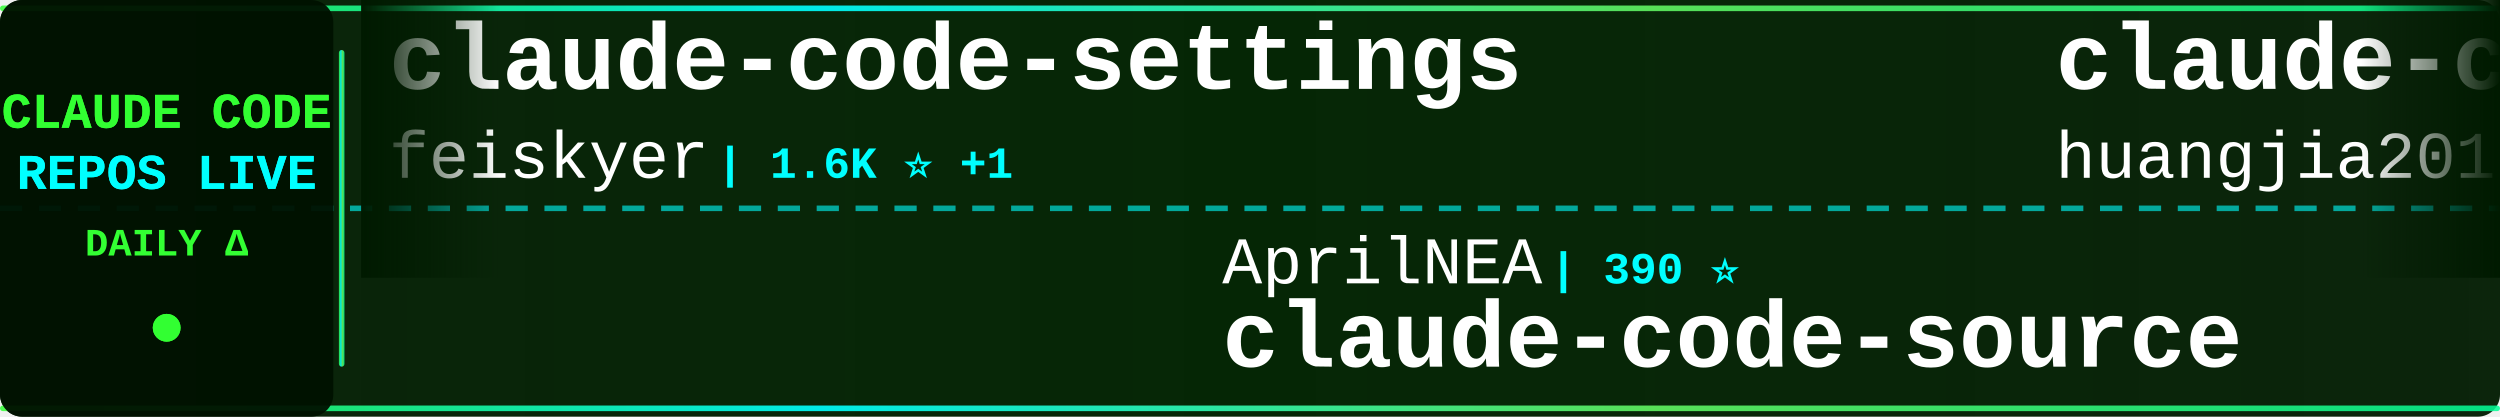
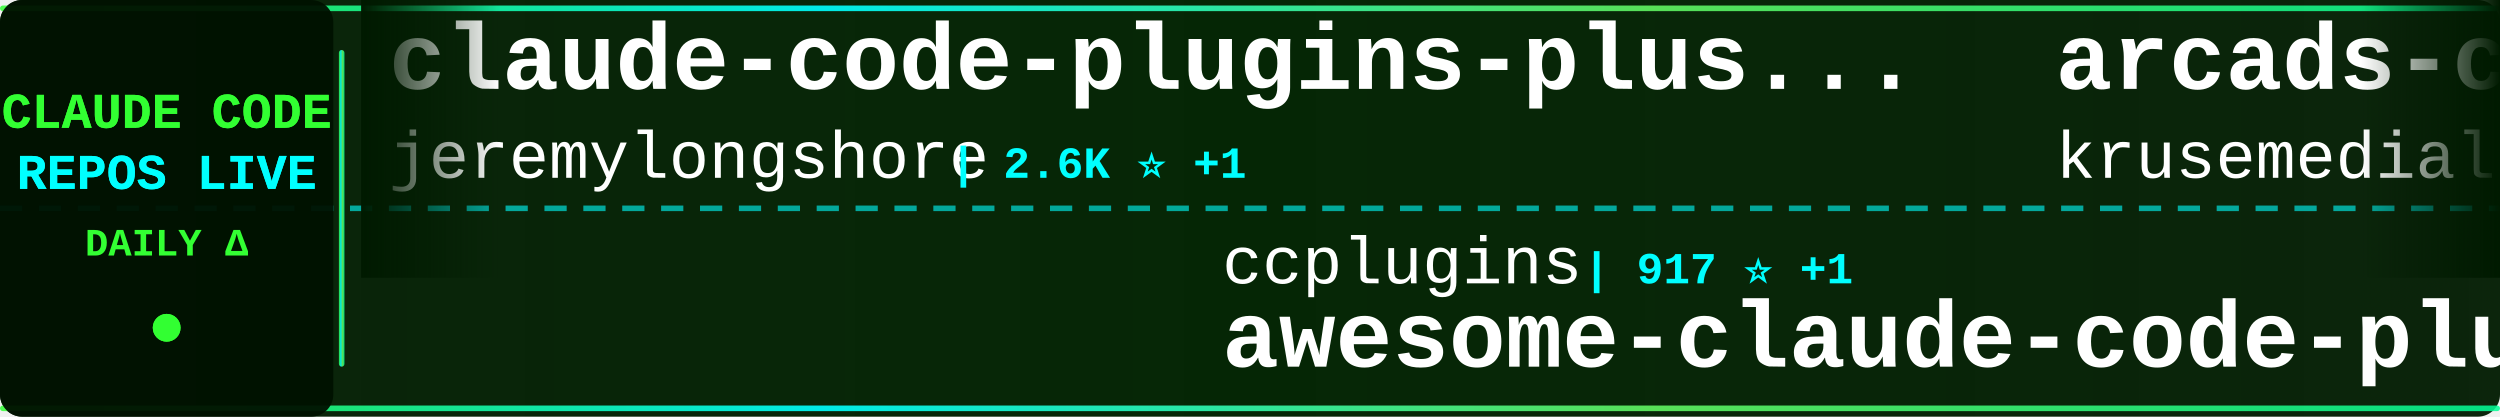
<svg xmlns="http://www.w3.org/2000/svg" width="900" height="150">
  <defs>
    <linearGradient id="tickerBg" x1="0%" y1="0%" x2="100%" y2="0%">
      <stop offset="0%" style="stop-color:#001a00;stop-opacity:0.95" />
      <stop offset="50%" style="stop-color:#002200;stop-opacity:0.98" />
      <stop offset="100%" style="stop-color:#001a00;stop-opacity:0.95" />
    </linearGradient>
    <linearGradient id="borderGrad" x1="0%" y1="0%" x2="100%" y2="0%">
      <stop offset="0%" style="stop-color:#33ff33;stop-opacity:0.85">
        <animate attributeName="stop-opacity" values="0.85;1;0.85" dur="2s" repeatCount="indefinite" />
      </stop>
      <stop offset="33%" style="stop-color:#00ffff;stop-opacity:0.9">
        <animate attributeName="stop-opacity" values="0.9;1;0.9" dur="2.2s" repeatCount="indefinite" />
      </stop>
      <stop offset="66%" style="stop-color:#66ff66;stop-opacity:0.85">
        <animate attributeName="stop-opacity" values="0.85;1;0.85" dur="1.8s" repeatCount="indefinite" />
      </stop>
      <stop offset="100%" style="stop-color:#00ff99;stop-opacity:0.85">
        <animate attributeName="stop-opacity" values="0.85;1;0.85" dur="2s" repeatCount="indefinite" />
      </stop>
    </linearGradient>
    <filter id="textGlow">
      <feGaussianBlur stdDeviation="0.1" result="coloredBlur" />
      <feMerge>
        <feMergeNode in="coloredBlur" />
        <feMergeNode in="SourceGraphic" />
      </feMerge>
    </filter>
    <filter id="metricGlow">
      <feGaussianBlur stdDeviation="0.2" result="coloredBlur" />
      <feMerge>
        <feMergeNode in="coloredBlur" />
        <feMergeNode in="SourceGraphic" />
      </feMerge>
    </filter>
    <linearGradient id="leftFade" x1="0%" y1="0%" x2="100%" y2="0%">
      <stop offset="0%" style="stop-color:#001a00;stop-opacity:1" />
      <stop offset="100%" style="stop-color:#001a00;stop-opacity:0" />
    </linearGradient>
    <linearGradient id="rightFade" x1="0%" y1="0%" x2="100%" y2="0%">
      <stop offset="0%" style="stop-color:#001a00;stop-opacity:0" />
      <stop offset="100%" style="stop-color:#001a00;stop-opacity:1" />
    </linearGradient>
  </defs>
  <rect width="900" height="150" fill="url(#tickerBg)" rx="8" />
  <rect x="0" y="2" width="900" height="2" fill="url(#borderGrad)" rx="1" />
  <rect x="0" y="146" width="900" height="2" fill="url(#borderGrad)" rx="1" />
  <line x1="0" y1="75" x2="900" y2="75" stroke="#00ffff" stroke-width="2" stroke-dasharray="8 6" opacity="0.6" />
  <rect x="0" y="0" width="120" height="150" fill="#001100" opacity="0.95" rx="8" />
  <text x="60" y="46" font-family="'Courier New', monospace" font-size="18" font-weight="bold" fill="#33ff33" text-anchor="middle" filter="url(#textGlow)">
    CLAUDE CODE
  </text>
  <text x="60" y="68" font-family="'Courier New', monospace" font-size="18" font-weight="bold" fill="#00ffff" text-anchor="middle" filter="url(#textGlow)">
    REPOS LIVE
  </text>
  <text x="60" y="92" font-family="'Courier New', monospace" font-size="14" font-weight="bold" fill="#33ff33" text-anchor="middle">
    DAILY Δ
  </text>
  <circle cx="60" cy="118" r="5" fill="#33ff33" filter="url(#metricGlow)">
    <animate attributeName="r" values="4;6;4" dur="1.5s" repeatCount="indefinite" />
    <animate attributeName="opacity" values="0.6;1;0.6" dur="1.5s" repeatCount="indefinite" />
  </circle>
  <rect x="122" y="18" width="2" height="114" fill="url(#borderGrad)" rx="1" />
  <clipPath id="tickerClip">
    <rect x="130" y="0" width="770" height="150" />
  </clipPath>
  <g clip-path="url(#tickerClip)">
    <g id="tickerItems">
      <animateTransform attributeName="transform" attributeType="XML" type="translate" from="0 0" to="-3000 0" dur="54s" repeatCount="indefinite" />
      <g transform="translate(0, 0)">
-         <text x="140" y="32" font-family="'Courier New', monospace" font-size="34" font-weight="bold" fill="#ffffff">claude-code-settings</text>
-         <text x="140" y="64" font-family="'Courier New', monospace" font-size="24" font-weight="normal" fill="#ffffff" opacity="1.0">feiskyer</text>
-         <text x="258" y="64" font-family="'Courier New', monospace" font-size="16" font-weight="bold" fill="#00ffff"> | 1.6K ⭐ +1</text>
+         <text x="140" y="32" font-family="'Courier New', monospace" font-size="34" font-weight="bold" fill="#ffffff">claude-code-plugins-plus...</text>
+         <text x="140" y="64" font-family="'Courier New', monospace" font-size="24" font-weight="normal" fill="#ffffff" opacity="1.0">jeremylongshore</text>
+         <text x="342" y="64" font-family="'Courier New', monospace" font-size="16" font-weight="bold" fill="#00ffff"> | 2.6K ⭐ +1</text>
      </g>
      <g transform="translate(300, 0)">
-         <text x="140" y="102" font-family="'Courier New', monospace" font-size="24" font-weight="normal" fill="#ffffff" opacity="1.0">AprilNEA</text>
-         <text x="258" y="102" font-family="'Courier New', monospace" font-size="16" font-weight="bold" fill="#00ffff"> | 390 ⭐</text>
-         <text x="140" y="132" font-family="'Courier New', monospace" font-size="34" font-weight="bold" fill="#ffffff">claude-code-source</text>
+         <text x="140" y="102" font-family="'Courier New', monospace" font-size="24" font-weight="normal" fill="#ffffff" opacity="1.0">ccplugins</text>
+         <text x="270" y="102" font-family="'Courier New', monospace" font-size="16" font-weight="bold" fill="#00ffff"> | 917 ⭐ +1</text>
+         <text x="140" y="132" font-family="'Courier New', monospace" font-size="34" font-weight="bold" fill="#ffffff">awesome-claude-code-plug...</text>
      </g>
      <g transform="translate(600, 0)">
-         <text x="140" y="32" font-family="'Courier New', monospace" font-size="34" font-weight="bold" fill="#ffffff">claude-code-engineering</text>
-         <text x="140" y="64" font-family="'Courier New', monospace" font-size="24" font-weight="normal" fill="#ffffff" opacity="1.0">huangjia2019</text>
-         <text x="306" y="64" font-family="'Courier New', monospace" font-size="16" font-weight="bold" fill="#00ffff"> | 1.1K ⭐</text>
+         <text x="140" y="32" font-family="'Courier New', monospace" font-size="34" font-weight="bold" fill="#ffffff">arcads-claude-code</text>
+         <text x="140" y="64" font-family="'Courier New', monospace" font-size="24" font-weight="normal" fill="#ffffff" opacity="1.0">krusemediallc</text>
+         <text x="318" y="64" font-family="'Courier New', monospace" font-size="16" font-weight="bold" fill="#00ffff"> | 1.2K ⭐</text>
      </g>
      <g transform="translate(900, 0)">
-         <text x="140" y="102" font-family="'Courier New', monospace" font-size="24" font-weight="normal" fill="#ffffff" opacity="1.0">VoltAgent</text>
-         <text x="270" y="102" font-family="'Courier New', monospace" font-size="16" font-weight="bold" fill="#00ffff"> | 24.4K ⭐ +7</text>
-         <text x="140" y="132" font-family="'Courier New', monospace" font-size="34" font-weight="bold" fill="#ffffff">awesome-claude-code-suba...</text>
+         <text x="140" y="102" font-family="'Courier New', monospace" font-size="24" font-weight="normal" fill="#ffffff" opacity="1.0">https-deeplearning-ai</text>
+         <text x="414" y="102" font-family="'Courier New', monospace" font-size="16" font-weight="bold" fill="#00ffff"> | 541 ⭐ +1</text>
+         <text x="140" y="132" font-family="'Courier New', monospace" font-size="34" font-weight="bold" fill="#ffffff">sc-claude-code-files</text>
      </g>
      <g transform="translate(1200, 0)">
        <text x="140" y="32" font-family="'Courier New', monospace" font-size="34" font-weight="bold" fill="#ffffff">claude-code-reverse</text>
        <text x="140" y="64" font-family="'Courier New', monospace" font-size="24" font-weight="normal" fill="#ffffff" opacity="1.0">Yuyz0112</text>
        <text x="258" y="64" font-family="'Courier New', monospace" font-size="16" font-weight="bold" fill="#00ffff"> | 2.4K ⭐</text>
      </g>
      <g transform="translate(1500, 0)">
-         <text x="140" y="102" font-family="'Courier New', monospace" font-size="24" font-weight="normal" fill="#ffffff" opacity="1.0">huangserva</text>
-         <text x="282" y="102" font-family="'Courier New', monospace" font-size="16" font-weight="bold" fill="#00ffff"> | 623 ⭐</text>
-         <text x="140" y="132" font-family="'Courier New', monospace" font-size="34" font-weight="bold" fill="#ffffff">claude-code-cli</text>
+         <text x="140" y="102" font-family="'Courier New', monospace" font-size="24" font-weight="normal" fill="#ffffff" opacity="1.0">Piebald-AI</text>
+         <text x="282" y="102" font-family="'Courier New', monospace" font-size="16" font-weight="bold" fill="#00ffff"> | 12.3K ⭐ +3</text>
+         <text x="140" y="132" font-family="'Courier New', monospace" font-size="34" font-weight="bold" fill="#ffffff">claude-code-system-promp...</text>
      </g>
      <g transform="translate(1800, 0)">
        <text x="140" y="32" font-family="'Courier New', monospace" font-size="34" font-weight="bold" fill="#ffffff">claude-code-harness</text>
        <text x="140" y="64" font-family="'Courier New', monospace" font-size="24" font-weight="normal" fill="#ffffff" opacity="1.0">Chachamaru127</text>
-         <text x="318" y="64" font-family="'Courier New', monospace" font-size="16" font-weight="bold" fill="#00ffff"> | 3.1K ⭐</text>
+         <text x="318" y="64" font-family="'Courier New', monospace" font-size="16" font-weight="bold" fill="#00ffff"> | 3.1K ⭐ +2</text>
      </g>
      <g transform="translate(2100, 0)">
-         <text x="140" y="102" font-family="'Courier New', monospace" font-size="24" font-weight="normal" fill="#ffffff" opacity="1.0">shanraisshan</text>
-         <text x="306" y="102" font-family="'Courier New', monospace" font-size="16" font-weight="bold" fill="#00ffff"> | 64.6K ⭐ +12</text>
-         <text x="140" y="132" font-family="'Courier New', monospace" font-size="34" font-weight="bold" fill="#ffffff">claude-code-best-practic...</text>
+         <text x="140" y="102" font-family="'Courier New', monospace" font-size="24" font-weight="normal" fill="#ffffff" opacity="1.0">anthropics</text>
+         <text x="282" y="102" font-family="'Courier New', monospace" font-size="16" font-weight="bold" fill="#00ffff"> | 8.7K ⭐ +1</text>
+         <text x="140" y="132" font-family="'Courier New', monospace" font-size="34" font-weight="bold" fill="#ffffff">claude-code-action</text>
      </g>
      <g transform="translate(2400, 0)">
-         <text x="140" y="32" font-family="'Courier New', monospace" font-size="34" font-weight="bold" fill="#ffffff">claude-code-hub</text>
-         <text x="140" y="64" font-family="'Courier New', monospace" font-size="24" font-weight="normal" fill="#ffffff" opacity="1.0">ding113</text>
-         <text x="246" y="64" font-family="'Courier New', monospace" font-size="16" font-weight="bold" fill="#00ffff"> | 3.3K ⭐ +1</text>
+         <text x="140" y="32" font-family="'Courier New', monospace" font-size="34" font-weight="bold" fill="#ffffff">claude-code-source-code-...</text>
+         <text x="140" y="64" font-family="'Courier New', monospace" font-size="24" font-weight="normal" fill="#ffffff" opacity="1.0">ghuntley</text>
+         <text x="258" y="64" font-family="'Courier New', monospace" font-size="16" font-weight="bold" fill="#00ffff"> | 990 ⭐</text>
      </g>
      <g transform="translate(2700, 0)">
-         <text x="140" y="102" font-family="'Courier New', monospace" font-size="24" font-weight="normal" fill="#ffffff" opacity="1.0">mehmoodosman</text>
-         <text x="306" y="102" font-family="'Courier New', monospace" font-size="16" font-weight="bold" fill="#00ffff"> | 172 ⭐</text>
-         <text x="140" y="132" font-family="'Courier New', monospace" font-size="34" font-weight="bold" fill="#ffffff">claude-code</text>
+         <text x="140" y="102" font-family="'Courier New', monospace" font-size="24" font-weight="normal" fill="#ffffff" opacity="1.0">zebbern</text>
+         <text x="246" y="102" font-family="'Courier New', monospace" font-size="16" font-weight="bold" fill="#00ffff"> | 4.6K ⭐</text>
+         <text x="140" y="132" font-family="'Courier New', monospace" font-size="34" font-weight="bold" fill="#ffffff">claude-code-guide</text>
      </g>
      <g transform="translate(3000, 0)">
-         <text x="140" y="32" font-family="'Courier New', monospace" font-size="34" font-weight="bold" fill="#ffffff">claude-code-settings</text>
-         <text x="140" y="64" font-family="'Courier New', monospace" font-size="24" font-weight="normal" fill="#ffffff" opacity="1.0">feiskyer</text>
-         <text x="258" y="64" font-family="'Courier New', monospace" font-size="16" font-weight="bold" fill="#00ffff"> | 1.6K ⭐ +1</text>
+         <text x="140" y="32" font-family="'Courier New', monospace" font-size="34" font-weight="bold" fill="#ffffff">claude-code-plugins-plus...</text>
+         <text x="140" y="64" font-family="'Courier New', monospace" font-size="24" font-weight="normal" fill="#ffffff" opacity="1.0">jeremylongshore</text>
+         <text x="342" y="64" font-family="'Courier New', monospace" font-size="16" font-weight="bold" fill="#00ffff"> | 2.6K ⭐ +1</text>
      </g>
      <g transform="translate(3300, 0)">
-         <text x="140" y="102" font-family="'Courier New', monospace" font-size="24" font-weight="normal" fill="#ffffff" opacity="1.0">AprilNEA</text>
-         <text x="258" y="102" font-family="'Courier New', monospace" font-size="16" font-weight="bold" fill="#00ffff"> | 390 ⭐</text>
-         <text x="140" y="132" font-family="'Courier New', monospace" font-size="34" font-weight="bold" fill="#ffffff">claude-code-source</text>
+         <text x="140" y="102" font-family="'Courier New', monospace" font-size="24" font-weight="normal" fill="#ffffff" opacity="1.0">ccplugins</text>
+         <text x="270" y="102" font-family="'Courier New', monospace" font-size="16" font-weight="bold" fill="#00ffff"> | 917 ⭐ +1</text>
+         <text x="140" y="132" font-family="'Courier New', monospace" font-size="34" font-weight="bold" fill="#ffffff">awesome-claude-code-plug...</text>
      </g>
      <g transform="translate(3600, 0)">
-         <text x="140" y="32" font-family="'Courier New', monospace" font-size="34" font-weight="bold" fill="#ffffff">claude-code-engineering</text>
-         <text x="140" y="64" font-family="'Courier New', monospace" font-size="24" font-weight="normal" fill="#ffffff" opacity="1.0">huangjia2019</text>
-         <text x="306" y="64" font-family="'Courier New', monospace" font-size="16" font-weight="bold" fill="#00ffff"> | 1.1K ⭐</text>
+         <text x="140" y="32" font-family="'Courier New', monospace" font-size="34" font-weight="bold" fill="#ffffff">arcads-claude-code</text>
+         <text x="140" y="64" font-family="'Courier New', monospace" font-size="24" font-weight="normal" fill="#ffffff" opacity="1.0">krusemediallc</text>
+         <text x="318" y="64" font-family="'Courier New', monospace" font-size="16" font-weight="bold" fill="#00ffff"> | 1.2K ⭐</text>
      </g>
      <g transform="translate(3900, 0)">
-         <text x="140" y="102" font-family="'Courier New', monospace" font-size="24" font-weight="normal" fill="#ffffff" opacity="1.0">VoltAgent</text>
-         <text x="270" y="102" font-family="'Courier New', monospace" font-size="16" font-weight="bold" fill="#00ffff"> | 24.4K ⭐ +7</text>
-         <text x="140" y="132" font-family="'Courier New', monospace" font-size="34" font-weight="bold" fill="#ffffff">awesome-claude-code-suba...</text>
+         <text x="140" y="102" font-family="'Courier New', monospace" font-size="24" font-weight="normal" fill="#ffffff" opacity="1.0">https-deeplearning-ai</text>
+         <text x="414" y="102" font-family="'Courier New', monospace" font-size="16" font-weight="bold" fill="#00ffff"> | 541 ⭐ +1</text>
+         <text x="140" y="132" font-family="'Courier New', monospace" font-size="34" font-weight="bold" fill="#ffffff">sc-claude-code-files</text>
      </g>
    </g>
  </g>
  <rect x="130" y="0" width="50" height="100" fill="url(#leftFade)" />
  <rect x="850" y="0" width="50" height="100" fill="url(#rightFade)" />
</svg>
